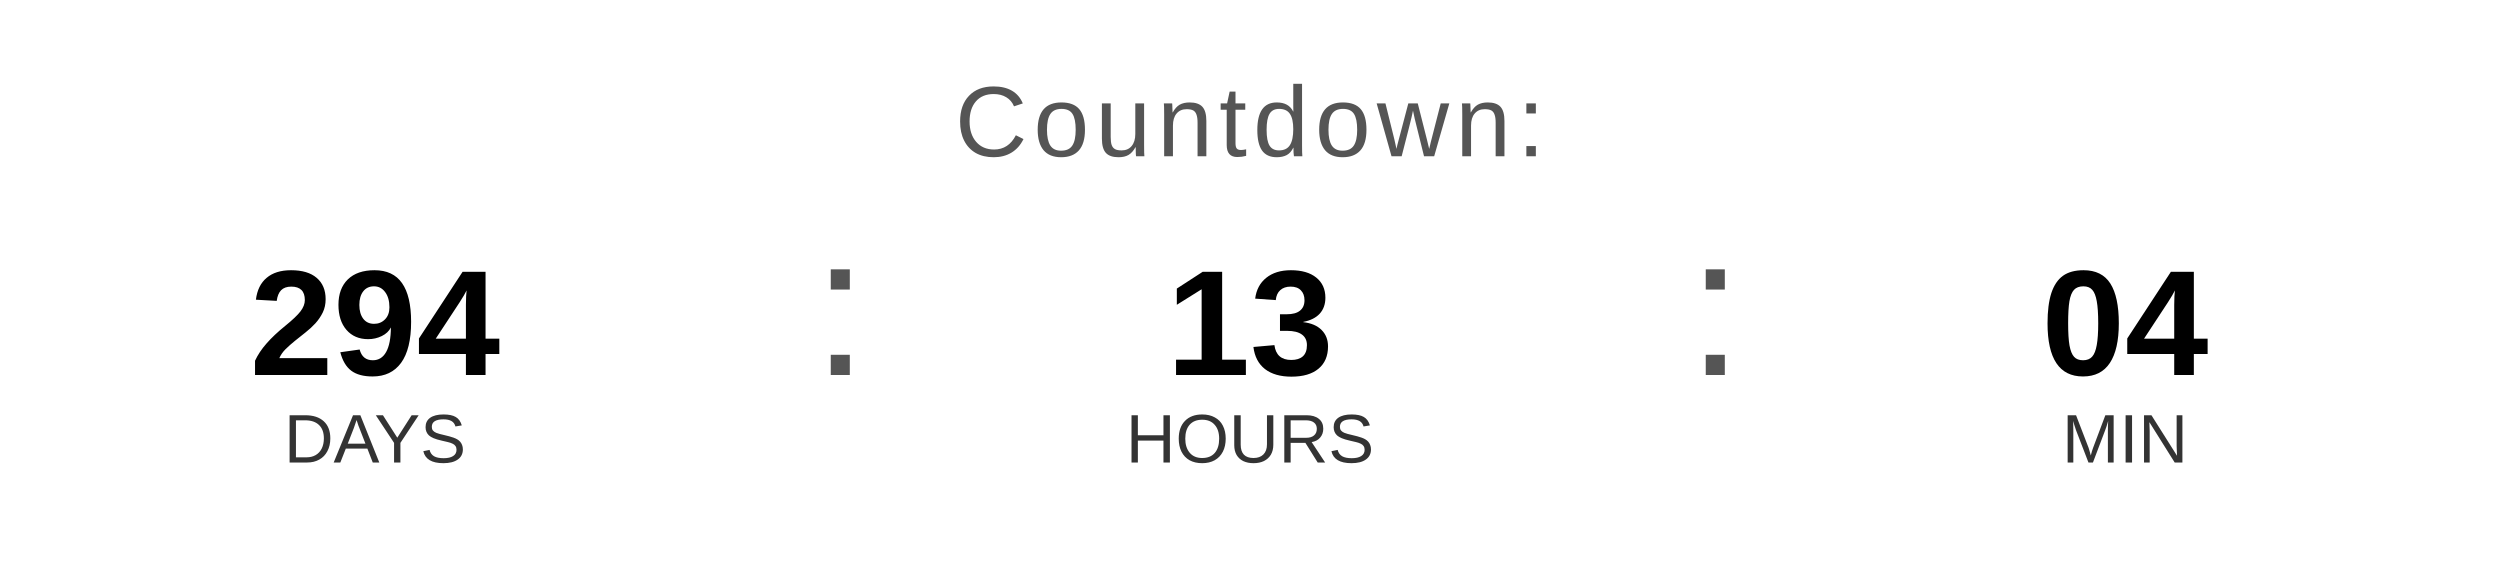
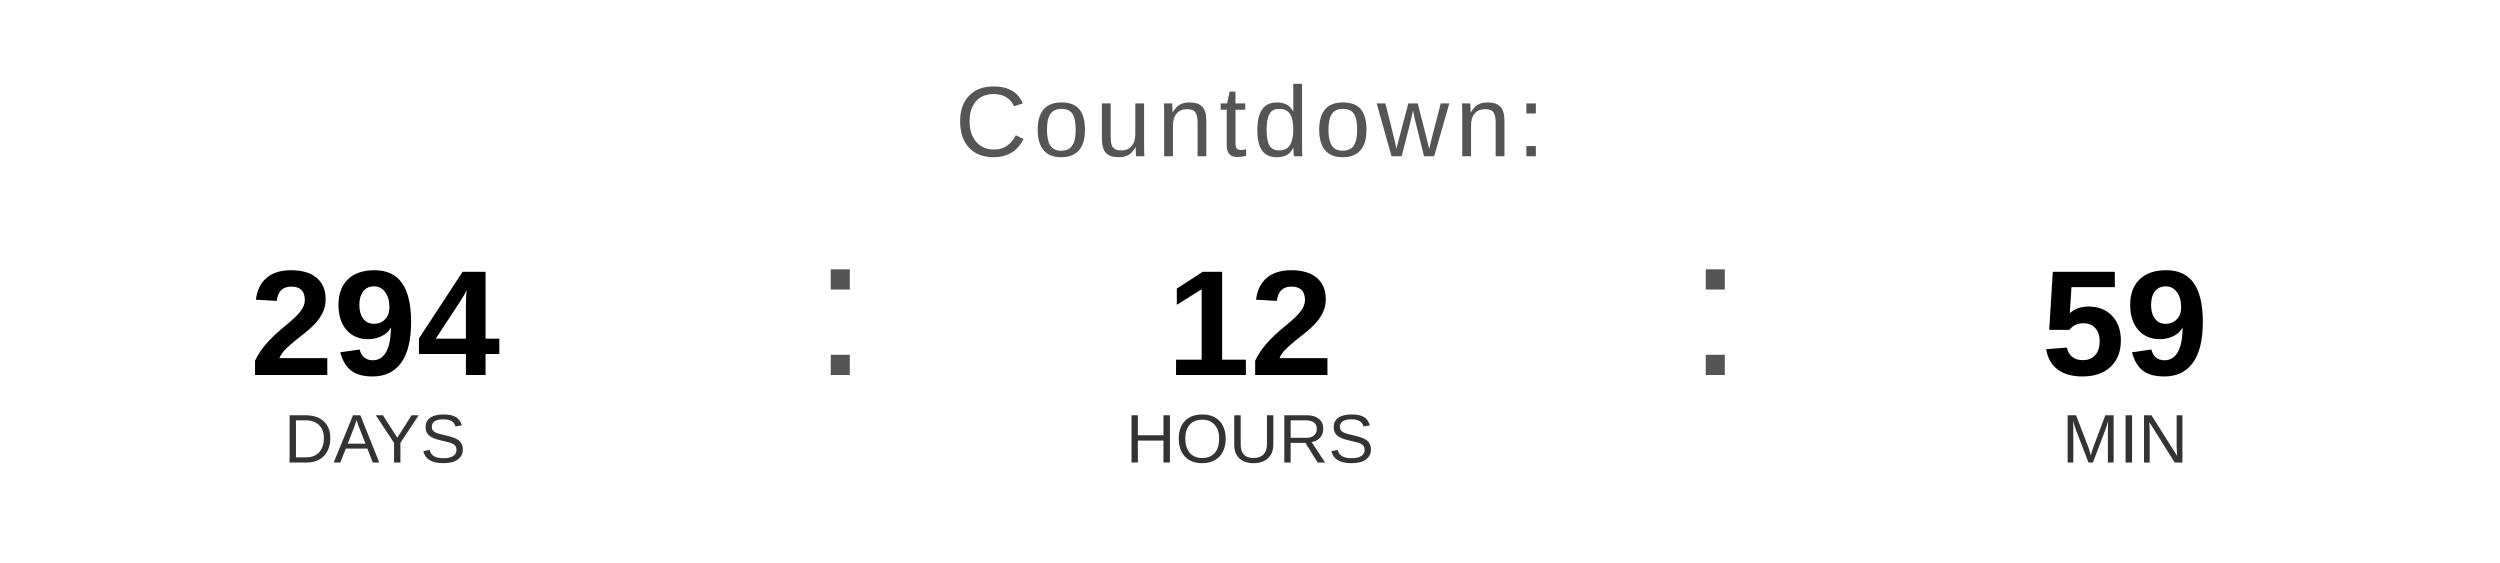
<svg xmlns="http://www.w3.org/2000/svg" width="400" height="90" viewBox="0 0 400 90">
  <text x="200" y="25" font-family="Arial, Helvetica, sans-serif" font-size="16" fill="#555555" text-anchor="middle" letter-spacing="1">
    Countdown:
  </text>
  <text x="60" y="60" font-family="Arial, Helvetica, sans-serif" font-size="24" font-weight="bold" fill="#000000" text-anchor="middle">294</text>
  <text x="60" y="74" font-family="Arial, Helvetica, sans-serif" font-size="11" fill="#333333" text-anchor="middle">DAYS</text>
  <text x="130" y="60" font-family="Arial, sans-serif" font-size="32" fill="#555555">:</text>
-   <text x="200" y="60" font-family="Arial, Helvetica, sans-serif" font-size="24" font-weight="bold" fill="#000000" text-anchor="middle">13</text>
+   <text x="200" y="60" font-family="Arial, Helvetica, sans-serif" font-size="24" font-weight="bold" fill="#000000" text-anchor="middle">12</text>
  <text x="200" y="74" font-family="Arial, Helvetica, sans-serif" font-size="11" fill="#333333" text-anchor="middle">HOURS</text>
  <text x="270" y="60" font-family="Arial, sans-serif" font-size="32" fill="#555555">:</text>
-   <text x="340" y="60" font-family="Arial, Helvetica, sans-serif" font-size="24" font-weight="bold" fill="#000000" text-anchor="middle">04</text>
+   <text x="340" y="60" font-family="Arial, Helvetica, sans-serif" font-size="24" font-weight="bold" fill="#000000" text-anchor="middle">59</text>
  <text x="340" y="74" font-family="Arial, Helvetica, sans-serif" font-size="11" fill="#333333" text-anchor="middle">MIN</text>
</svg>
